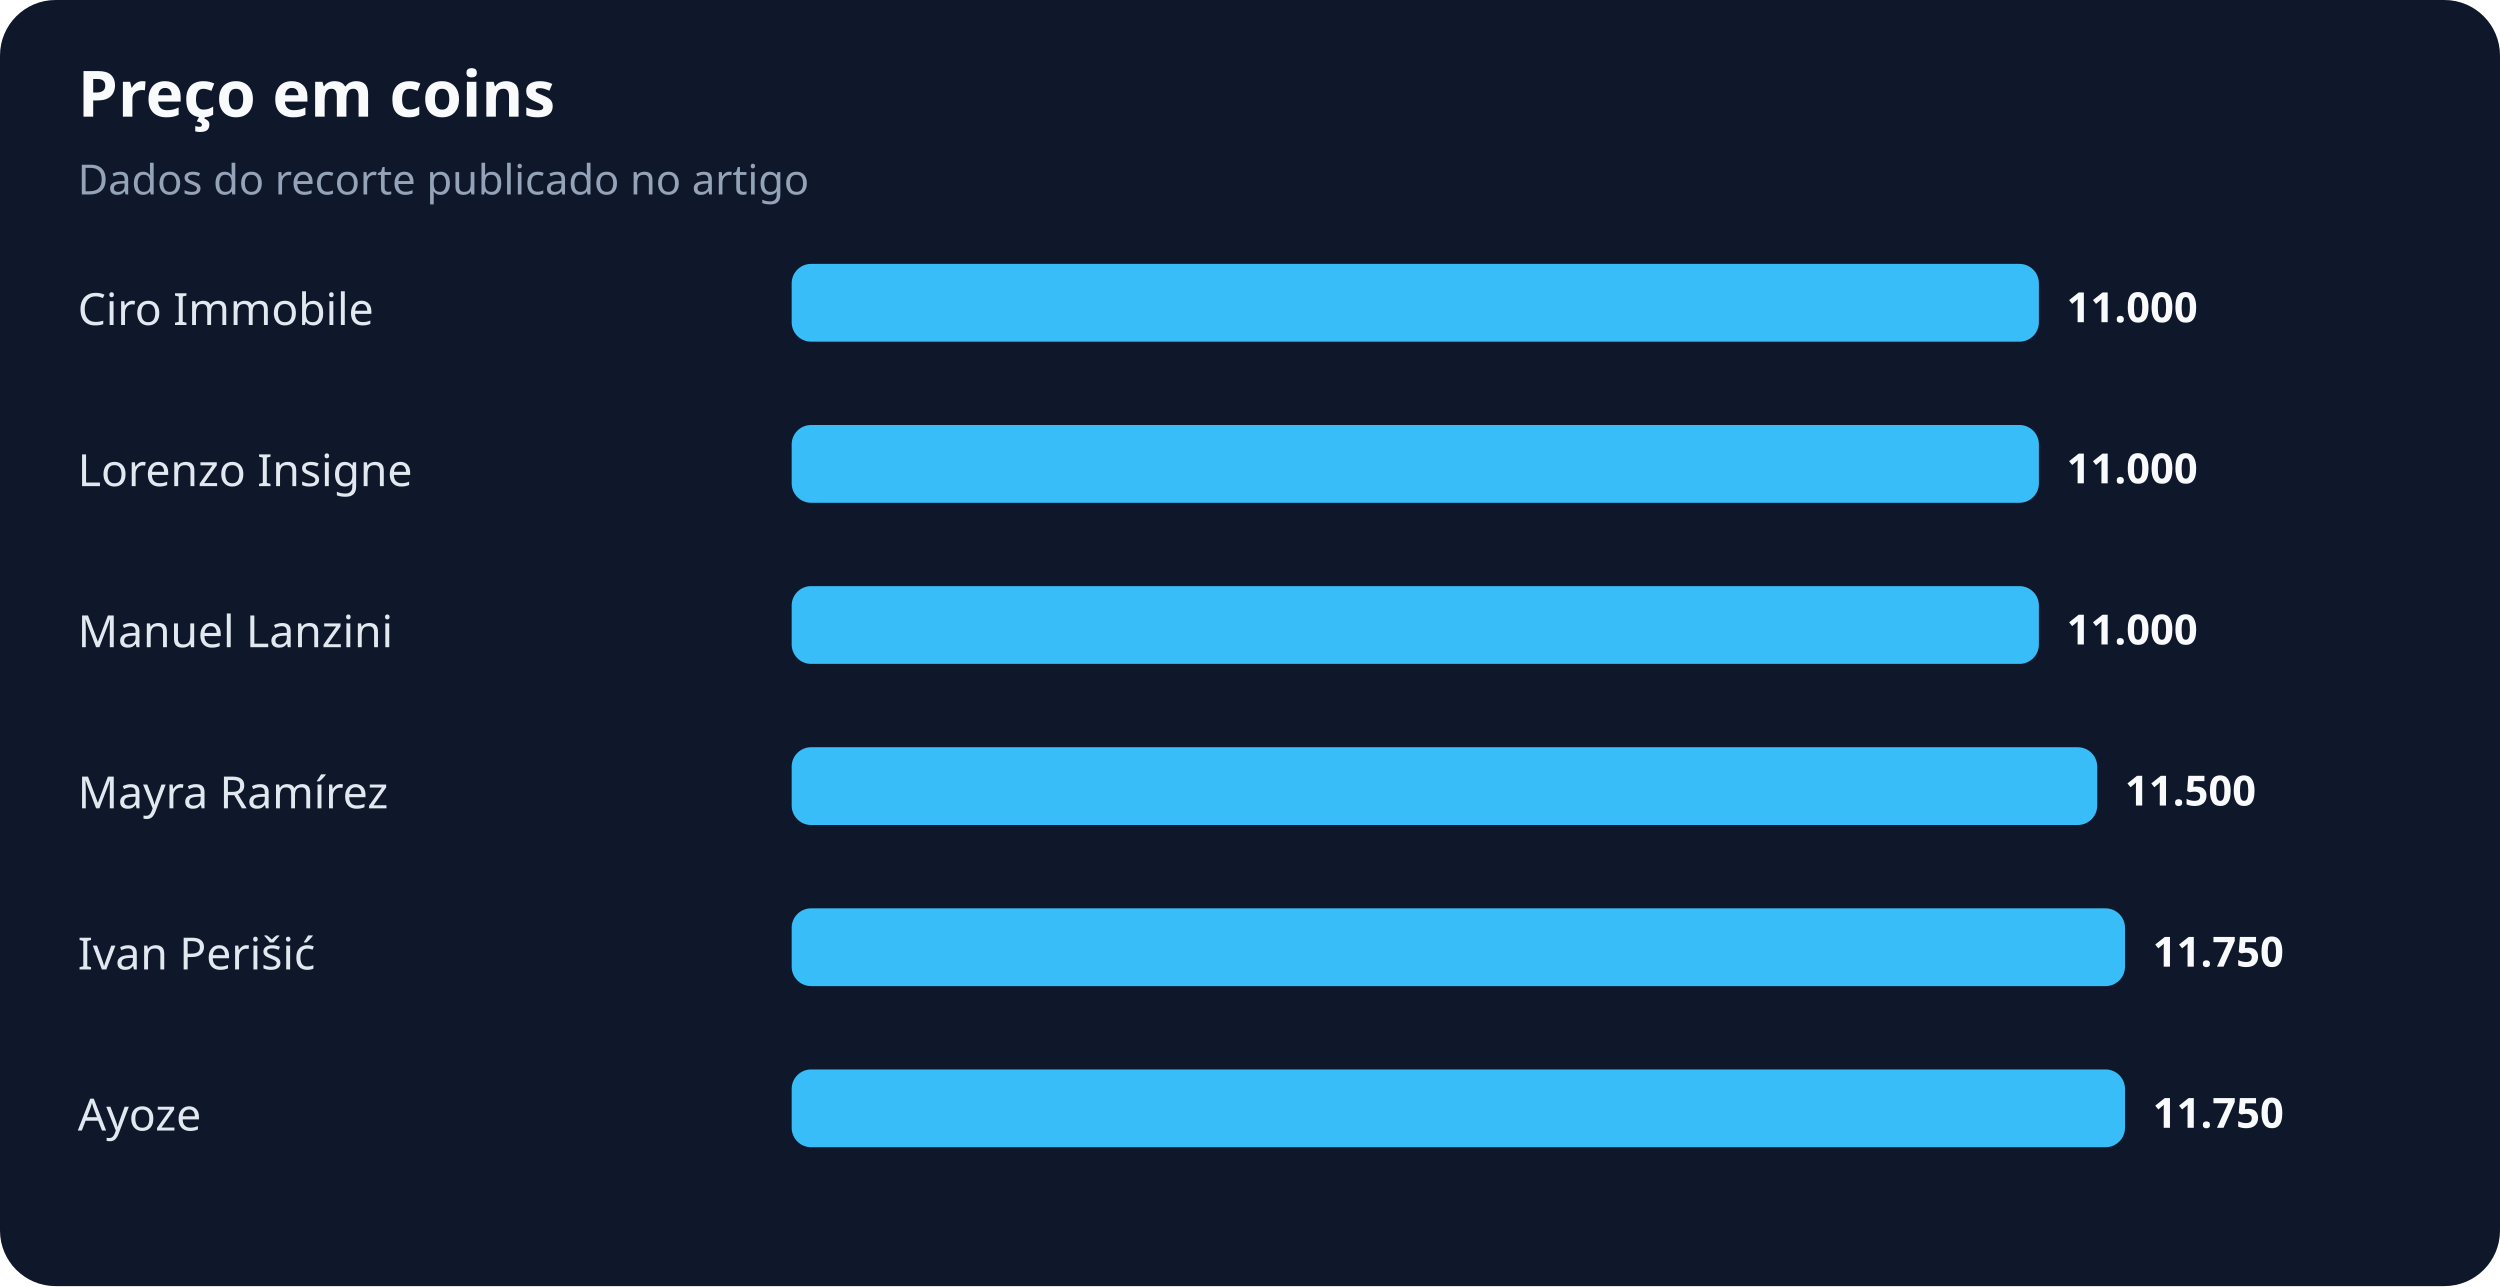
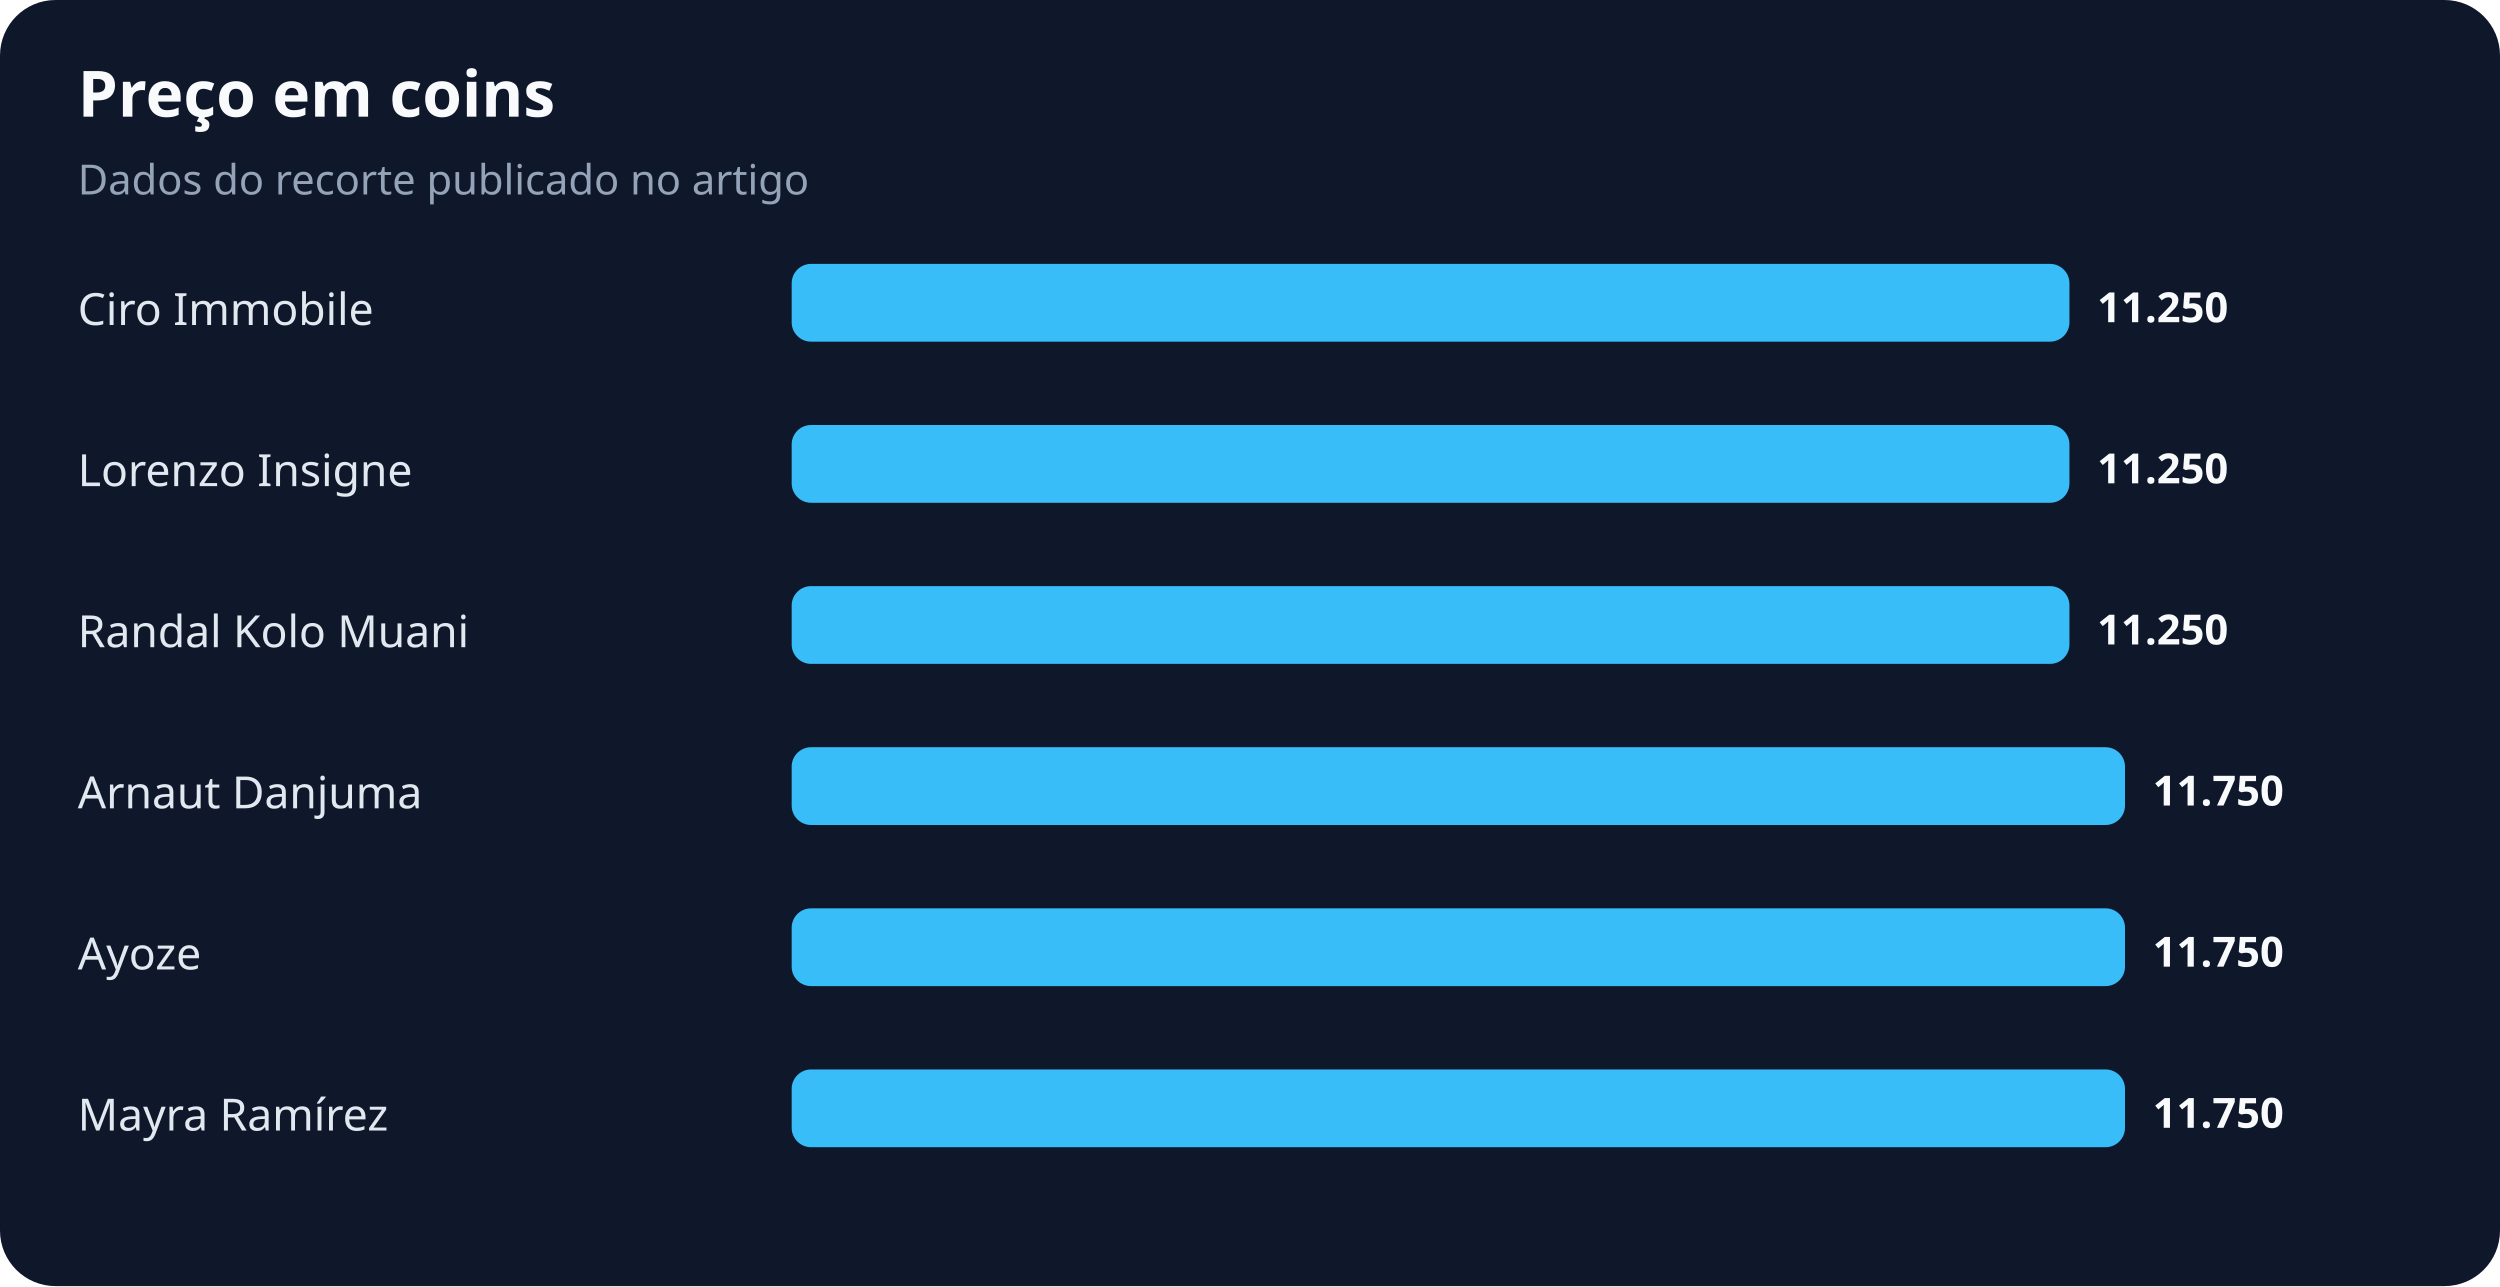
<svg xmlns="http://www.w3.org/2000/svg" width="900" height="463" viewBox="0 0 900 463" role="img" aria-labelledby="title desc">
  <rect width="100%" height="100%" rx="20" fill="#0f172a" />
  <text x="28" y="42" fill="#f8fafc" font-family="system-ui,sans-serif" font-size="23" font-weight="700">Preço em coins</text>
  <text x="28" y="70" fill="#94a3b8" font-family="system-ui,sans-serif" font-size="15">Dados do recorte publicado no artigo</text>
  <text x="28" y="117" fill="#e2e8f0" font-family="system-ui,sans-serif" font-size="16">Ciro Immobile</text>
-   <rect x="285" y="95" width="449" height="28" rx="7" fill="#38bdf8" />
-   <text x="744" y="116" fill="#f8fafc" font-family="system-ui,sans-serif" font-size="15" font-weight="700">11.000</text>
+   <rect x="285" y="95" width="460" height="28" rx="7" fill="#38bdf8" />
+   <text x="755" y="116" fill="#f8fafc" font-family="system-ui,sans-serif" font-size="15" font-weight="700">11.250</text>
  <text x="28" y="175" fill="#e2e8f0" font-family="system-ui,sans-serif" font-size="16">Lorenzo Insigne</text>
-   <rect x="285" y="153" width="449" height="28" rx="7" fill="#38bdf8" />
-   <text x="744" y="174" fill="#f8fafc" font-family="system-ui,sans-serif" font-size="15" font-weight="700">11.000</text>
-   <text x="28" y="233" fill="#e2e8f0" font-family="system-ui,sans-serif" font-size="16">Manuel Lanzini</text>
-   <rect x="285" y="211" width="449" height="28" rx="7" fill="#38bdf8" />
-   <text x="744" y="232" fill="#f8fafc" font-family="system-ui,sans-serif" font-size="15" font-weight="700">11.000</text>
-   <text x="28" y="291" fill="#e2e8f0" font-family="system-ui,sans-serif" font-size="16">Mayra Ramírez</text>
-   <rect x="285" y="269" width="470" height="28" rx="7" fill="#38bdf8" />
-   <text x="765" y="290" fill="#f8fafc" font-family="system-ui,sans-serif" font-size="15" font-weight="700">11.500</text>
-   <text x="28" y="349" fill="#e2e8f0" font-family="system-ui,sans-serif" font-size="16">Ivan Perišić</text>
+   <rect x="285" y="153" width="460" height="28" rx="7" fill="#38bdf8" />
+   <text x="755" y="174" fill="#f8fafc" font-family="system-ui,sans-serif" font-size="15" font-weight="700">11.250</text>
+   <text x="28" y="233" fill="#e2e8f0" font-family="system-ui,sans-serif" font-size="16">Randal Kolo Muani</text>
+   <rect x="285" y="211" width="460" height="28" rx="7" fill="#38bdf8" />
+   <text x="755" y="232" fill="#f8fafc" font-family="system-ui,sans-serif" font-size="15" font-weight="700">11.250</text>
+   <text x="28" y="291" fill="#e2e8f0" font-family="system-ui,sans-serif" font-size="16">Arnaut Danjuma</text>
+   <rect x="285" y="269" width="480" height="28" rx="7" fill="#38bdf8" />
+   <text x="775" y="290" fill="#f8fafc" font-family="system-ui,sans-serif" font-size="15" font-weight="700">11.750</text>
+   <text x="28" y="349" fill="#e2e8f0" font-family="system-ui,sans-serif" font-size="16">Ayoze</text>
  <rect x="285" y="327" width="480" height="28" rx="7" fill="#38bdf8" />
  <text x="775" y="348" fill="#f8fafc" font-family="system-ui,sans-serif" font-size="15" font-weight="700">11.750</text>
-   <text x="28" y="407" fill="#e2e8f0" font-family="system-ui,sans-serif" font-size="16">Ayoze</text>
+   <text x="28" y="407" fill="#e2e8f0" font-family="system-ui,sans-serif" font-size="16">Mayra Ramírez</text>
  <rect x="285" y="385" width="480" height="28" rx="7" fill="#38bdf8" />
  <text x="775" y="406" fill="#f8fafc" font-family="system-ui,sans-serif" font-size="15" font-weight="700">11.750</text>
</svg>
